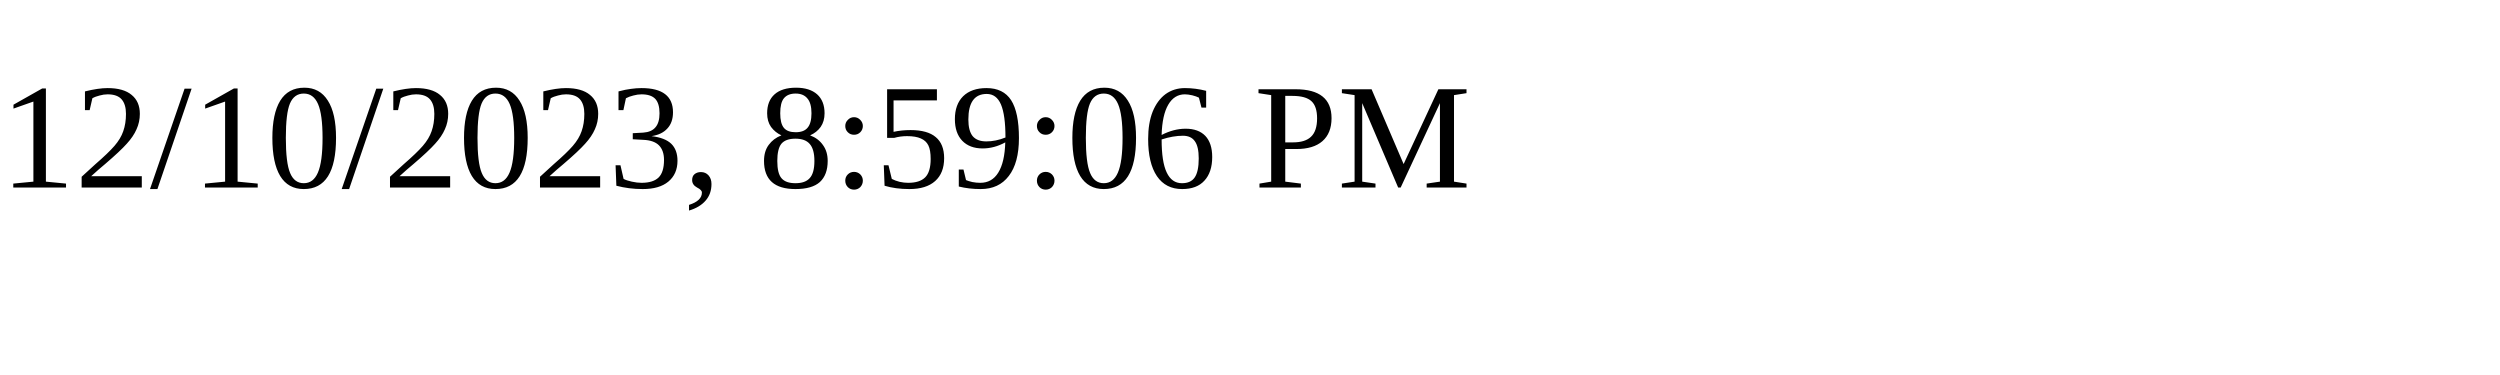
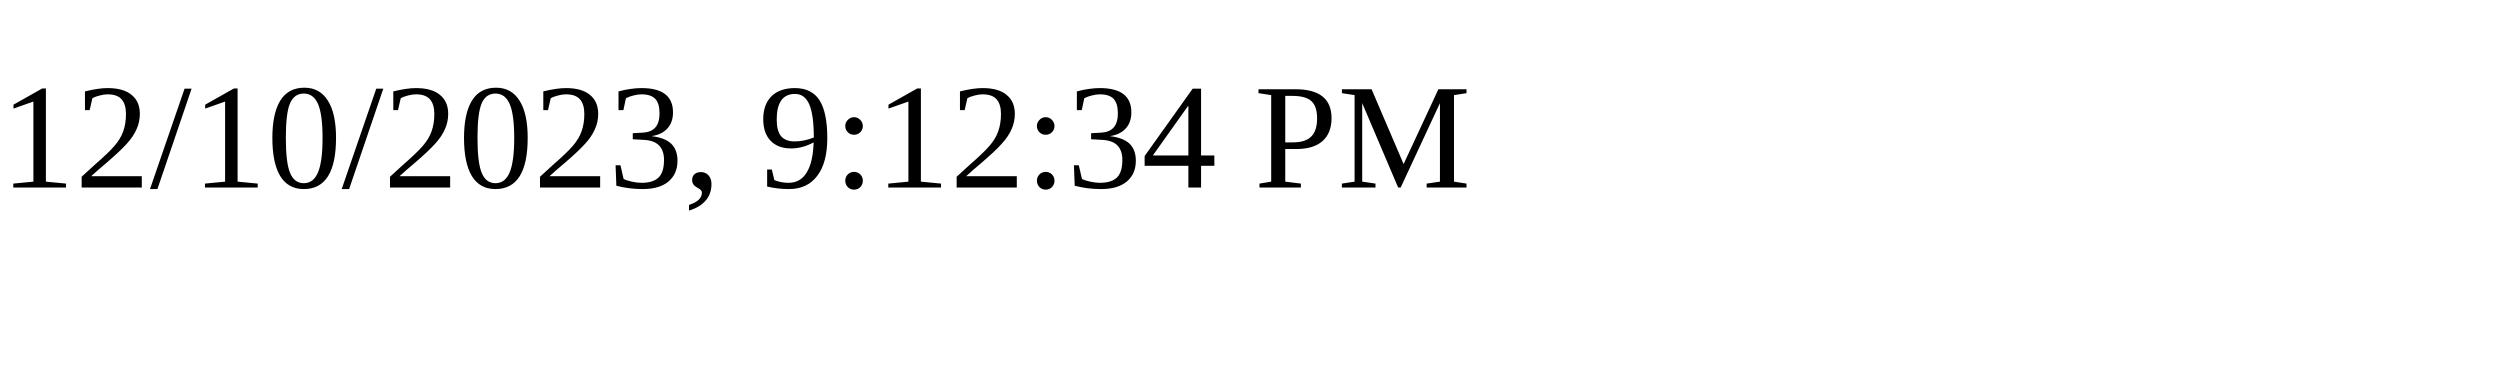
<svg xmlns="http://www.w3.org/2000/svg" height="30" width="200">
-   <text x="0" y="15">12/10/2023, 8:59:06 PM</text>
+   <text x="0" y="15">12/10/2023, 9:12:34 PM</text>
</svg>
